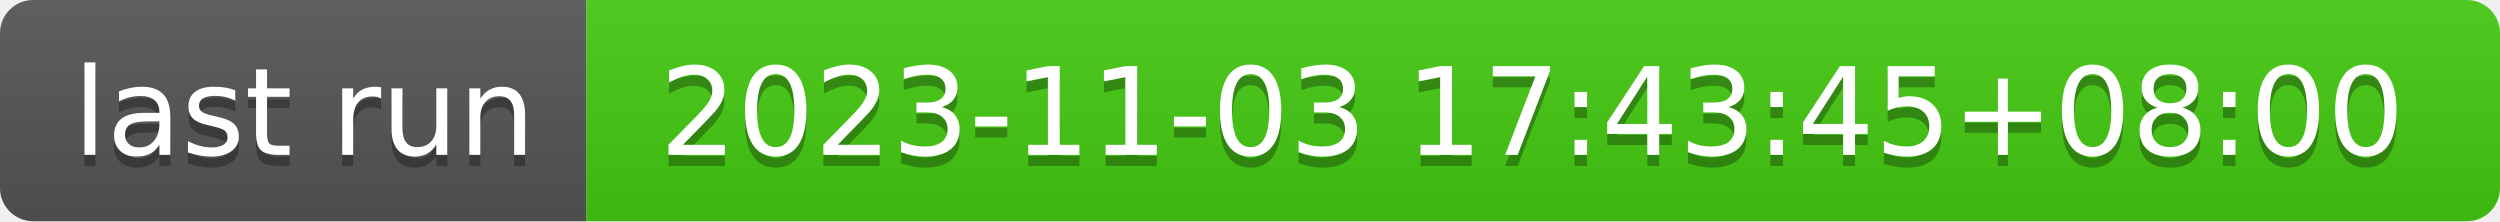
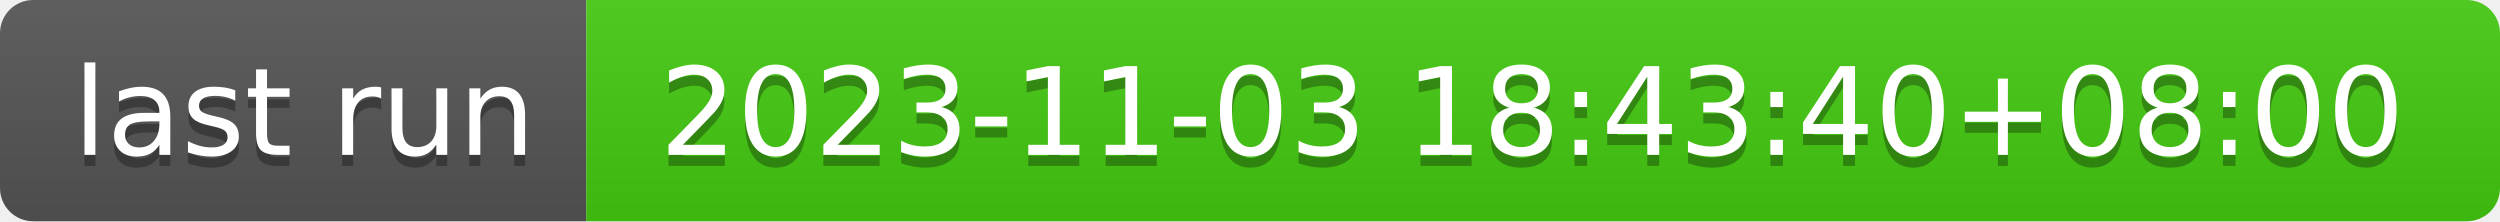
- <svg xmlns="http://www.w3.org/2000/svg" width="226" height="20" role="img" aria-label="last run: 2023-11-03 17:43:45+08:00">
+ <svg xmlns="http://www.w3.org/2000/svg" width="226" height="20" role="img" aria-label="last run: 2023-11-03 18:43:40+08:00">
  <linearGradient id="s" x2="0" y2="100%">
    <stop offset="0" stop-color="#bbb" stop-opacity=".1" />
    <stop offset="1" stop-opacity=".1" />
  </linearGradient>
  <clipPath id="r">
    <rect width="226" height="20" rx="3" fill="#fff" />
  </clipPath>
  <g clip-path="url(#r)">
    <rect width="53" height="20" fill="#555" />
    <rect x="53" width="173" height="20" fill="#4c1" />
    <rect width="226" height="20" fill="url(#s)" />
  </g>
  <g fill="#fff" text-anchor="middle" font-family="Verdana,Geneva,DejaVu Sans,sans-serif" text-rendering="geometricPrecision" font-size="110">
    <text aria-hidden="true" x="275" y="150" fill="#010101" fill-opacity=".3" transform="scale(.1)" textLength="430">last run</text>
    <text x="275" y="140" transform="scale(.1)" fill="#fff" textLength="430">last run</text>
-     <text aria-hidden="true" x="1385" y="150" fill="#010101" fill-opacity=".3" transform="scale(.1)" textLength="1630">2023-11-03 17:43:45+08:00</text>
-     <text x="1385" y="140" transform="scale(.1)" fill="#fff" textLength="1630">2023-11-03 17:43:45+08:00</text>
+     <text aria-hidden="true" x="1385" y="150" fill="#010101" fill-opacity=".3" transform="scale(.1)" textLength="1630">2023-11-03 18:43:40+08:00</text>
+     <text x="1385" y="140" transform="scale(.1)" fill="#fff" textLength="1630">2023-11-03 18:43:40+08:00</text>
  </g>
</svg>
